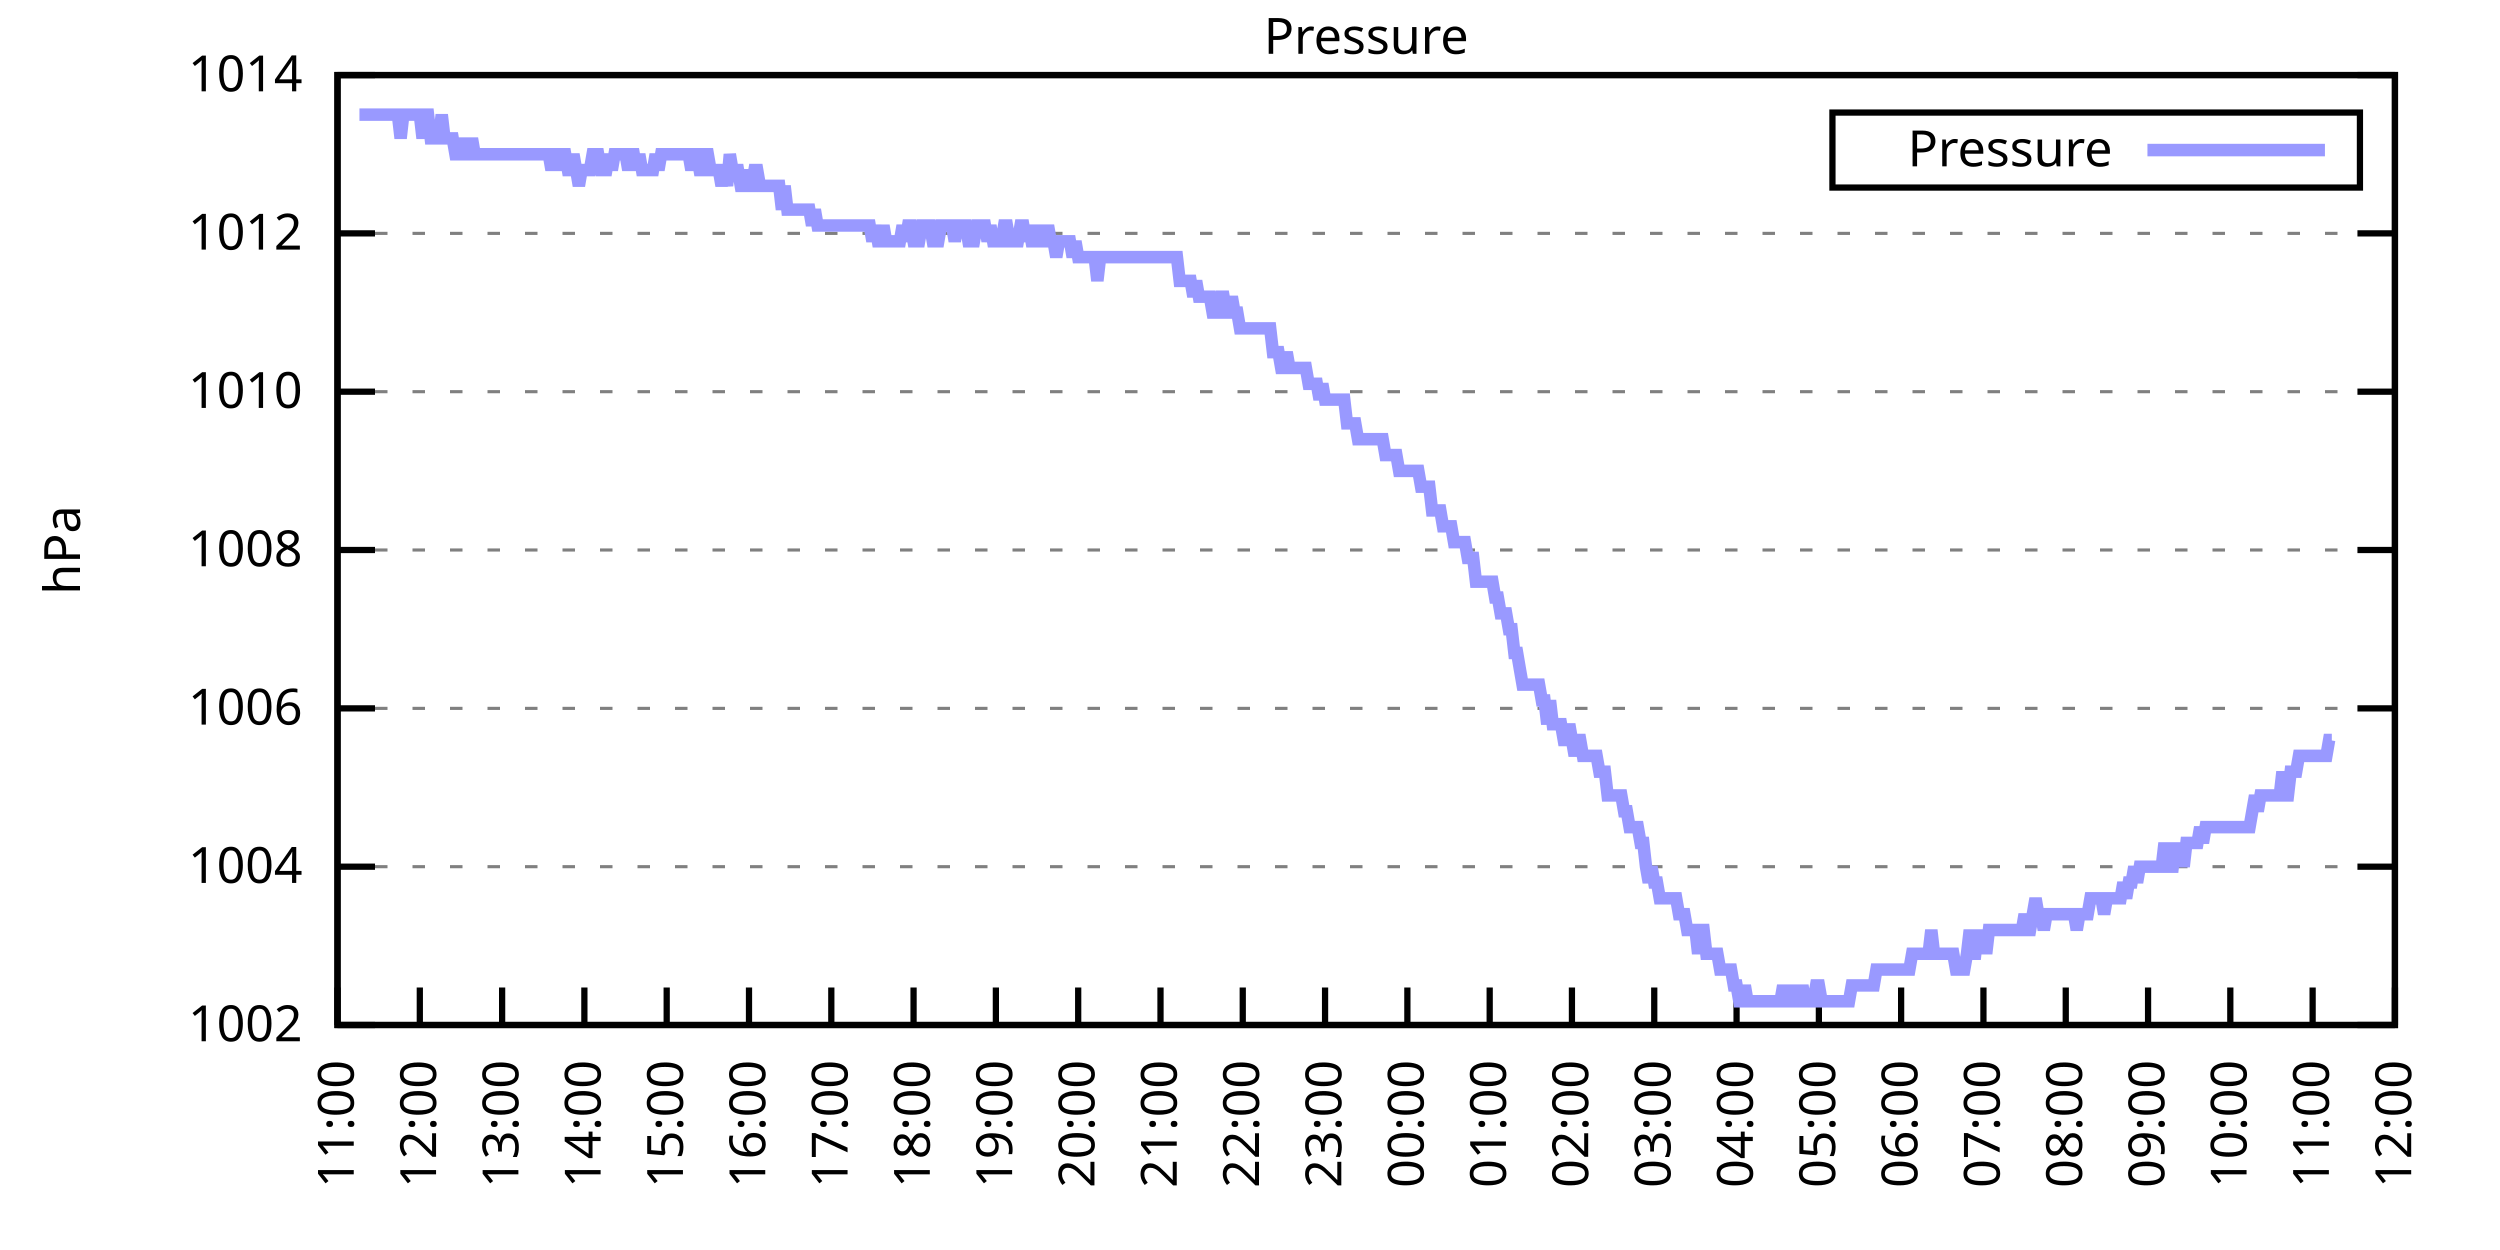
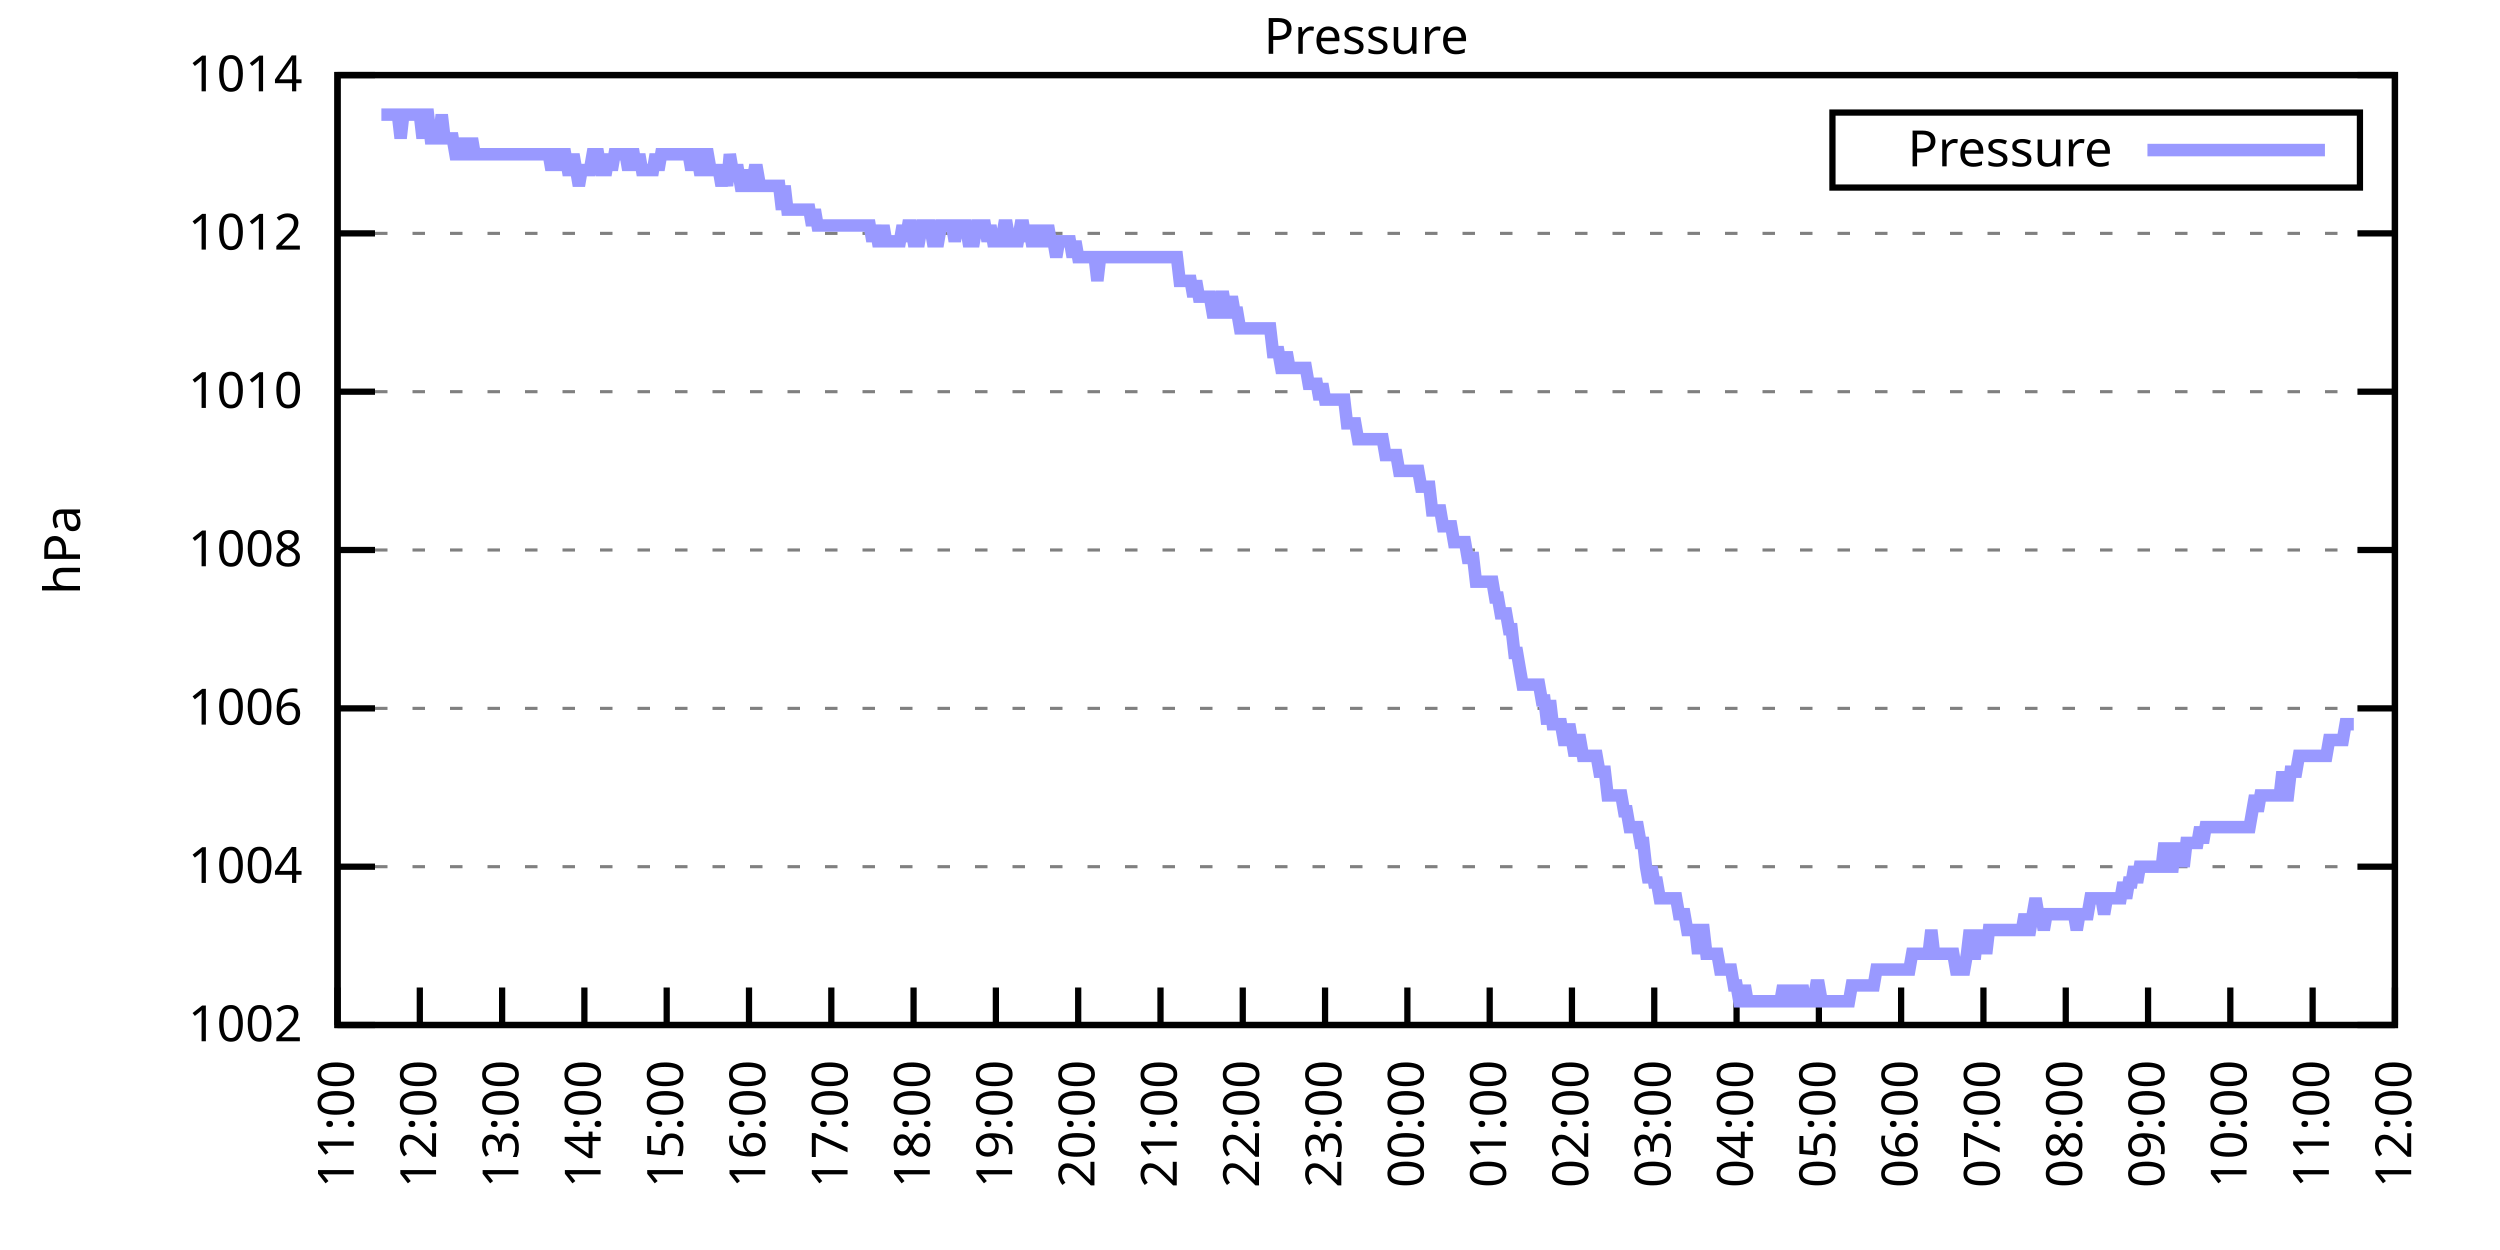
<svg xmlns="http://www.w3.org/2000/svg" xmlns:xlink="http://www.w3.org/1999/xlink" width="400" height="200" viewBox="0 0 400 200">
  <g id="gnuplot_canvas">
    <rect x="0" y="0" width="400" height="200" fill="none" />
    <defs>
      <circle id="gpDot" r="0.5" stroke-width="0.5" stroke="currentColor" />
      <path id="gpPt0" stroke-width="0.333" stroke="currentColor" d="M-1,0 h2 M0,-1 v2" />
      <path id="gpPt1" stroke-width="0.333" stroke="currentColor" d="M-1,-1 L1,1 M1,-1 L-1,1" />
      <path id="gpPt2" stroke-width="0.333" stroke="currentColor" d="M-1,0 L1,0 M0,-1 L0,1 M-1,-1 L1,1 M-1,1 L1,-1" />
      <rect id="gpPt3" stroke-width="0.333" stroke="currentColor" x="-1" y="-1" width="2" height="2" />
      <rect id="gpPt4" stroke-width="0.333" stroke="currentColor" fill="currentColor" x="-1" y="-1" width="2" height="2" />
      <circle id="gpPt5" stroke-width="0.333" stroke="currentColor" cx="0" cy="0" r="1" />
      <use xlink:href="#gpPt5" id="gpPt6" fill="currentColor" stroke="none" />
      <path id="gpPt7" stroke-width="0.333" stroke="currentColor" d="M0,-1.33 L-1.33,0.67 L1.33,0.67 z" />
      <use xlink:href="#gpPt7" id="gpPt8" fill="currentColor" stroke="none" />
      <use xlink:href="#gpPt7" id="gpPt9" stroke="currentColor" transform="rotate(180)" />
      <use xlink:href="#gpPt9" id="gpPt10" fill="currentColor" stroke="none" />
      <use xlink:href="#gpPt3" id="gpPt11" stroke="currentColor" transform="rotate(45)" />
      <use xlink:href="#gpPt11" id="gpPt12" fill="currentColor" stroke="none" />
      <path id="gpPt13" stroke-width="0.333" stroke="currentColor" d="M0,1.330 L1.265,0.411 L0.782,-1.067 L-0.782,-1.076 L-1.265,0.411 z" />
      <use xlink:href="#gpPt13" id="gpPt14" fill="currentColor" stroke="none" />
      <filter id="textbox" filterUnits="objectBoundingBox" x="0" y="0" height="1" width="1">
        <feFlood flood-color="white" flood-opacity="1" result="bgnd" />
        <feComposite in="SourceGraphic" in2="bgnd" operator="atop" />
      </filter>
      <filter id="greybox" filterUnits="objectBoundingBox" x="0" y="0" height="1" width="1">
        <feFlood flood-color="lightgrey" flood-opacity="1" result="grey" />
        <feComposite in="SourceGraphic" in2="grey" operator="atop" />
      </filter>
    </defs>
    <g fill="none" color="white" stroke="currentColor" stroke-width="1.00" stroke-linecap="butt" stroke-linejoin="miter">
</g>
    <g fill="none" color="black" stroke="currentColor" stroke-width="1.00" stroke-linecap="butt" stroke-linejoin="miter">
      <g stroke="none" shape-rendering="crispEdges">
        <polygon fill="rgb(255, 255, 255)" points="54.00,164.00 383.18,164.00 383.18,12.02 54.00,12.02 " />
      </g>
    </g>
    <g fill="none" color="black" stroke="currentColor" stroke-width="1.00" stroke-linecap="butt" stroke-linejoin="miter">
</g>
    <g fill="none" color="black" stroke="black" stroke-width="0.50" stroke-linecap="butt" stroke-linejoin="miter">
</g>
    <g fill="none" color="gray" stroke="currentColor" stroke-width="0.50" stroke-linecap="butt" stroke-linejoin="miter">
      <path stroke="gray" stroke-dasharray="2,4" class="gridline" d="M54.00,164.00 L383.19,164.00  " />
    </g>
    <g fill="none" color="gray" stroke="gray" stroke-width="1.00" stroke-linecap="butt" stroke-linejoin="miter">
</g>
    <g fill="none" color="black" stroke="currentColor" stroke-width="1.00" stroke-linecap="butt" stroke-linejoin="miter">
      <path stroke="black" d="M54.00,164.00 L60.00,164.00 M383.19,164.00 L377.19,164.00  " />
      <g transform="translate(48.40,166.60)" stroke="none" fill="black" font-family="Sans" font-size="8.00" text-anchor="end">
        <text>
          <tspan font-family="Sans"> 1002</tspan>
        </text>
      </g>
    </g>
    <g fill="none" color="black" stroke="currentColor" stroke-width="1.00" stroke-linecap="butt" stroke-linejoin="miter">
</g>
    <g fill="none" color="black" stroke="black" stroke-width="0.50" stroke-linecap="butt" stroke-linejoin="miter">
</g>
    <g fill="none" color="gray" stroke="currentColor" stroke-width="0.50" stroke-linecap="butt" stroke-linejoin="miter">
      <path stroke="gray" stroke-dasharray="2,4" class="gridline" d="M54.00,138.67 L383.19,138.67  " />
    </g>
    <g fill="none" color="gray" stroke="gray" stroke-width="1.00" stroke-linecap="butt" stroke-linejoin="miter">
</g>
    <g fill="none" color="black" stroke="currentColor" stroke-width="1.00" stroke-linecap="butt" stroke-linejoin="miter">
      <path stroke="black" d="M54.00,138.67 L60.00,138.67 M383.19,138.67 L377.19,138.67  " />
      <g transform="translate(48.40,141.27)" stroke="none" fill="black" font-family="Sans" font-size="8.00" text-anchor="end">
        <text>
          <tspan font-family="Sans"> 1004</tspan>
        </text>
      </g>
    </g>
    <g fill="none" color="black" stroke="currentColor" stroke-width="1.00" stroke-linecap="butt" stroke-linejoin="miter">
</g>
    <g fill="none" color="black" stroke="black" stroke-width="0.50" stroke-linecap="butt" stroke-linejoin="miter">
</g>
    <g fill="none" color="gray" stroke="currentColor" stroke-width="0.50" stroke-linecap="butt" stroke-linejoin="miter">
      <path stroke="gray" stroke-dasharray="2,4" class="gridline" d="M54.00,113.34 L383.19,113.34  " />
    </g>
    <g fill="none" color="gray" stroke="gray" stroke-width="1.00" stroke-linecap="butt" stroke-linejoin="miter">
</g>
    <g fill="none" color="black" stroke="currentColor" stroke-width="1.00" stroke-linecap="butt" stroke-linejoin="miter">
      <path stroke="black" d="M54.00,113.34 L60.00,113.34 M383.19,113.34 L377.19,113.34  " />
      <g transform="translate(48.40,115.94)" stroke="none" fill="black" font-family="Sans" font-size="8.00" text-anchor="end">
        <text>
          <tspan font-family="Sans"> 1006</tspan>
        </text>
      </g>
    </g>
    <g fill="none" color="black" stroke="currentColor" stroke-width="1.00" stroke-linecap="butt" stroke-linejoin="miter">
</g>
    <g fill="none" color="black" stroke="black" stroke-width="0.50" stroke-linecap="butt" stroke-linejoin="miter">
</g>
    <g fill="none" color="gray" stroke="currentColor" stroke-width="0.50" stroke-linecap="butt" stroke-linejoin="miter">
      <path stroke="gray" stroke-dasharray="2,4" class="gridline" d="M54.00,88.00 L383.19,88.00  " />
    </g>
    <g fill="none" color="gray" stroke="gray" stroke-width="1.00" stroke-linecap="butt" stroke-linejoin="miter">
</g>
    <g fill="none" color="black" stroke="currentColor" stroke-width="1.00" stroke-linecap="butt" stroke-linejoin="miter">
      <path stroke="black" d="M54.00,88.00 L60.00,88.00 M383.19,88.00 L377.19,88.00  " />
      <g transform="translate(48.40,90.60)" stroke="none" fill="black" font-family="Sans" font-size="8.00" text-anchor="end">
        <text>
          <tspan font-family="Sans"> 1008</tspan>
        </text>
      </g>
    </g>
    <g fill="none" color="black" stroke="currentColor" stroke-width="1.00" stroke-linecap="butt" stroke-linejoin="miter">
</g>
    <g fill="none" color="black" stroke="black" stroke-width="0.50" stroke-linecap="butt" stroke-linejoin="miter">
</g>
    <g fill="none" color="gray" stroke="currentColor" stroke-width="0.50" stroke-linecap="butt" stroke-linejoin="miter">
      <path stroke="gray" stroke-dasharray="2,4" class="gridline" d="M54.00,62.67 L383.19,62.67  " />
    </g>
    <g fill="none" color="gray" stroke="gray" stroke-width="1.00" stroke-linecap="butt" stroke-linejoin="miter">
</g>
    <g fill="none" color="black" stroke="currentColor" stroke-width="1.00" stroke-linecap="butt" stroke-linejoin="miter">
      <path stroke="black" d="M54.00,62.67 L60.00,62.67 M383.19,62.67 L377.19,62.67  " />
      <g transform="translate(48.40,65.27)" stroke="none" fill="black" font-family="Sans" font-size="8.00" text-anchor="end">
        <text>
          <tspan font-family="Sans"> 1010</tspan>
        </text>
      </g>
    </g>
    <g fill="none" color="black" stroke="currentColor" stroke-width="1.00" stroke-linecap="butt" stroke-linejoin="miter">
</g>
    <g fill="none" color="black" stroke="black" stroke-width="0.50" stroke-linecap="butt" stroke-linejoin="miter">
</g>
    <g fill="none" color="gray" stroke="currentColor" stroke-width="0.50" stroke-linecap="butt" stroke-linejoin="miter">
      <path stroke="gray" stroke-dasharray="2,4" class="gridline" d="M54.00,37.34 L383.19,37.34  " />
    </g>
    <g fill="none" color="gray" stroke="gray" stroke-width="1.00" stroke-linecap="butt" stroke-linejoin="miter">
</g>
    <g fill="none" color="black" stroke="currentColor" stroke-width="1.00" stroke-linecap="butt" stroke-linejoin="miter">
      <path stroke="black" d="M54.00,37.34 L60.00,37.34 M383.19,37.34 L377.19,37.34  " />
      <g transform="translate(48.40,39.94)" stroke="none" fill="black" font-family="Sans" font-size="8.00" text-anchor="end">
        <text>
          <tspan font-family="Sans"> 1012</tspan>
        </text>
      </g>
    </g>
    <g fill="none" color="black" stroke="currentColor" stroke-width="1.00" stroke-linecap="butt" stroke-linejoin="miter">
</g>
    <g fill="none" color="black" stroke="black" stroke-width="0.50" stroke-linecap="butt" stroke-linejoin="miter">
</g>
    <g fill="none" color="gray" stroke="currentColor" stroke-width="0.50" stroke-linecap="butt" stroke-linejoin="miter">
      <path stroke="gray" stroke-dasharray="2,4" class="gridline" d="M54.00,12.01 L383.19,12.01  " />
    </g>
    <g fill="none" color="gray" stroke="gray" stroke-width="1.00" stroke-linecap="butt" stroke-linejoin="miter">
</g>
    <g fill="none" color="black" stroke="currentColor" stroke-width="1.00" stroke-linecap="butt" stroke-linejoin="miter">
      <path stroke="black" d="M54.00,12.01 L60.00,12.01 M383.19,12.01 L377.19,12.01  " />
      <g transform="translate(48.40,14.61)" stroke="none" fill="black" font-family="Sans" font-size="8.00" text-anchor="end">
        <text>
          <tspan font-family="Sans"> 1014</tspan>
        </text>
      </g>
    </g>
    <g fill="none" color="black" stroke="currentColor" stroke-width="1.00" stroke-linecap="butt" stroke-linejoin="miter">
      <path stroke="black" d="M54.00,164.00 L54.00,158.00  " />
      <g transform="translate(56.60,169.60) rotate(270.00)" stroke="none" fill="black" font-family="Sans" font-size="8.00" text-anchor="end">
        <text>
          <tspan font-family="Sans">11:00</tspan>
        </text>
      </g>
    </g>
    <g fill="none" color="black" stroke="currentColor" stroke-width="1.00" stroke-linecap="butt" stroke-linejoin="miter">
      <path stroke="black" d="M67.17,164.00 L67.17,158.00  " />
      <g transform="translate(69.77,169.60) rotate(270.00)" stroke="none" fill="black" font-family="Sans" font-size="8.00" text-anchor="end">
        <text>
          <tspan font-family="Sans">12:00</tspan>
        </text>
      </g>
    </g>
    <g fill="none" color="black" stroke="currentColor" stroke-width="1.00" stroke-linecap="butt" stroke-linejoin="miter">
      <path stroke="black" d="M80.34,164.00 L80.34,158.00  " />
      <g transform="translate(82.94,169.60) rotate(270.00)" stroke="none" fill="black" font-family="Sans" font-size="8.00" text-anchor="end">
        <text>
          <tspan font-family="Sans">13:00</tspan>
        </text>
      </g>
    </g>
    <g fill="none" color="black" stroke="currentColor" stroke-width="1.00" stroke-linecap="butt" stroke-linejoin="miter">
      <path stroke="black" d="M93.50,164.00 L93.50,158.00  " />
      <g transform="translate(96.10,169.60) rotate(270.00)" stroke="none" fill="black" font-family="Sans" font-size="8.00" text-anchor="end">
        <text>
          <tspan font-family="Sans">14:00</tspan>
        </text>
      </g>
    </g>
    <g fill="none" color="black" stroke="currentColor" stroke-width="1.00" stroke-linecap="butt" stroke-linejoin="miter">
      <path stroke="black" d="M106.67,164.00 L106.67,158.00  " />
      <g transform="translate(109.27,169.60) rotate(270.00)" stroke="none" fill="black" font-family="Sans" font-size="8.00" text-anchor="end">
        <text>
          <tspan font-family="Sans">15:00</tspan>
        </text>
      </g>
    </g>
    <g fill="none" color="black" stroke="currentColor" stroke-width="1.00" stroke-linecap="butt" stroke-linejoin="miter">
      <path stroke="black" d="M119.84,164.00 L119.84,158.00  " />
      <g transform="translate(122.44,169.60) rotate(270.00)" stroke="none" fill="black" font-family="Sans" font-size="8.00" text-anchor="end">
        <text>
          <tspan font-family="Sans">16:00</tspan>
        </text>
      </g>
    </g>
    <g fill="none" color="black" stroke="currentColor" stroke-width="1.00" stroke-linecap="butt" stroke-linejoin="miter">
      <path stroke="black" d="M133.01,164.00 L133.01,158.00  " />
      <g transform="translate(135.61,169.60) rotate(270.00)" stroke="none" fill="black" font-family="Sans" font-size="8.00" text-anchor="end">
        <text>
          <tspan font-family="Sans">17:00</tspan>
        </text>
      </g>
    </g>
    <g fill="none" color="black" stroke="currentColor" stroke-width="1.00" stroke-linecap="butt" stroke-linejoin="miter">
      <path stroke="black" d="M146.17,164.00 L146.17,158.00  " />
      <g transform="translate(148.77,169.60) rotate(270.00)" stroke="none" fill="black" font-family="Sans" font-size="8.00" text-anchor="end">
        <text>
          <tspan font-family="Sans">18:00</tspan>
        </text>
      </g>
    </g>
    <g fill="none" color="black" stroke="currentColor" stroke-width="1.00" stroke-linecap="butt" stroke-linejoin="miter">
      <path stroke="black" d="M159.34,164.00 L159.34,158.00  " />
      <g transform="translate(161.94,169.60) rotate(270.00)" stroke="none" fill="black" font-family="Sans" font-size="8.00" text-anchor="end">
        <text>
          <tspan font-family="Sans">19:00</tspan>
        </text>
      </g>
    </g>
    <g fill="none" color="black" stroke="currentColor" stroke-width="1.00" stroke-linecap="butt" stroke-linejoin="miter">
      <path stroke="black" d="M172.51,164.00 L172.51,158.00  " />
      <g transform="translate(175.11,169.60) rotate(270.00)" stroke="none" fill="black" font-family="Sans" font-size="8.00" text-anchor="end">
        <text>
          <tspan font-family="Sans">20:00</tspan>
        </text>
      </g>
    </g>
    <g fill="none" color="black" stroke="currentColor" stroke-width="1.00" stroke-linecap="butt" stroke-linejoin="miter">
      <path stroke="black" d="M185.68,164.00 L185.68,158.00  " />
      <g transform="translate(188.28,169.60) rotate(270.00)" stroke="none" fill="black" font-family="Sans" font-size="8.00" text-anchor="end">
        <text>
          <tspan font-family="Sans">21:00</tspan>
        </text>
      </g>
    </g>
    <g fill="none" color="black" stroke="currentColor" stroke-width="1.00" stroke-linecap="butt" stroke-linejoin="miter">
      <path stroke="black" d="M198.84,164.00 L198.84,158.00  " />
      <g transform="translate(201.44,169.60) rotate(270.00)" stroke="none" fill="black" font-family="Sans" font-size="8.00" text-anchor="end">
        <text>
          <tspan font-family="Sans">22:00</tspan>
        </text>
      </g>
    </g>
    <g fill="none" color="black" stroke="currentColor" stroke-width="1.00" stroke-linecap="butt" stroke-linejoin="miter">
      <path stroke="black" d="M212.01,164.00 L212.01,158.00  " />
      <g transform="translate(214.61,169.60) rotate(270.00)" stroke="none" fill="black" font-family="Sans" font-size="8.00" text-anchor="end">
        <text>
          <tspan font-family="Sans">23:00</tspan>
        </text>
      </g>
    </g>
    <g fill="none" color="black" stroke="currentColor" stroke-width="1.00" stroke-linecap="butt" stroke-linejoin="miter">
      <path stroke="black" d="M225.18,164.00 L225.18,158.00  " />
      <g transform="translate(227.78,169.60) rotate(270.00)" stroke="none" fill="black" font-family="Sans" font-size="8.00" text-anchor="end">
        <text>
          <tspan font-family="Sans">00:00</tspan>
        </text>
      </g>
    </g>
    <g fill="none" color="black" stroke="currentColor" stroke-width="1.00" stroke-linecap="butt" stroke-linejoin="miter">
      <path stroke="black" d="M238.35,164.00 L238.35,158.00  " />
      <g transform="translate(240.95,169.60) rotate(270.00)" stroke="none" fill="black" font-family="Sans" font-size="8.00" text-anchor="end">
        <text>
          <tspan font-family="Sans">01:00</tspan>
        </text>
      </g>
    </g>
    <g fill="none" color="black" stroke="currentColor" stroke-width="1.00" stroke-linecap="butt" stroke-linejoin="miter">
      <path stroke="black" d="M251.51,164.00 L251.51,158.00  " />
      <g transform="translate(254.11,169.60) rotate(270.00)" stroke="none" fill="black" font-family="Sans" font-size="8.00" text-anchor="end">
        <text>
          <tspan font-family="Sans">02:00</tspan>
        </text>
      </g>
    </g>
    <g fill="none" color="black" stroke="currentColor" stroke-width="1.00" stroke-linecap="butt" stroke-linejoin="miter">
      <path stroke="black" d="M264.68,164.00 L264.68,158.00  " />
      <g transform="translate(267.28,169.60) rotate(270.00)" stroke="none" fill="black" font-family="Sans" font-size="8.00" text-anchor="end">
        <text>
          <tspan font-family="Sans">03:00</tspan>
        </text>
      </g>
    </g>
    <g fill="none" color="black" stroke="currentColor" stroke-width="1.00" stroke-linecap="butt" stroke-linejoin="miter">
      <path stroke="black" d="M277.85,164.00 L277.85,158.00  " />
      <g transform="translate(280.45,169.60) rotate(270.00)" stroke="none" fill="black" font-family="Sans" font-size="8.00" text-anchor="end">
        <text>
          <tspan font-family="Sans">04:00</tspan>
        </text>
      </g>
    </g>
    <g fill="none" color="black" stroke="currentColor" stroke-width="1.00" stroke-linecap="butt" stroke-linejoin="miter">
      <path stroke="black" d="M291.02,164.00 L291.02,158.00  " />
      <g transform="translate(293.62,169.60) rotate(270.00)" stroke="none" fill="black" font-family="Sans" font-size="8.00" text-anchor="end">
        <text>
          <tspan font-family="Sans">05:00</tspan>
        </text>
      </g>
    </g>
    <g fill="none" color="black" stroke="currentColor" stroke-width="1.00" stroke-linecap="butt" stroke-linejoin="miter">
      <path stroke="black" d="M304.18,164.00 L304.18,158.00  " />
      <g transform="translate(306.78,169.60) rotate(270.00)" stroke="none" fill="black" font-family="Sans" font-size="8.00" text-anchor="end">
        <text>
          <tspan font-family="Sans">06:00</tspan>
        </text>
      </g>
    </g>
    <g fill="none" color="black" stroke="currentColor" stroke-width="1.00" stroke-linecap="butt" stroke-linejoin="miter">
      <path stroke="black" d="M317.35,164.00 L317.35,158.00  " />
      <g transform="translate(319.95,169.60) rotate(270.00)" stroke="none" fill="black" font-family="Sans" font-size="8.00" text-anchor="end">
        <text>
          <tspan font-family="Sans">07:00</tspan>
        </text>
      </g>
    </g>
    <g fill="none" color="black" stroke="currentColor" stroke-width="1.00" stroke-linecap="butt" stroke-linejoin="miter">
      <path stroke="black" d="M330.52,164.00 L330.52,158.00  " />
      <g transform="translate(333.12,169.60) rotate(270.00)" stroke="none" fill="black" font-family="Sans" font-size="8.00" text-anchor="end">
        <text>
          <tspan font-family="Sans">08:00</tspan>
        </text>
      </g>
    </g>
    <g fill="none" color="black" stroke="currentColor" stroke-width="1.00" stroke-linecap="butt" stroke-linejoin="miter">
      <path stroke="black" d="M343.69,164.00 L343.69,158.00  " />
      <g transform="translate(346.29,169.60) rotate(270.00)" stroke="none" fill="black" font-family="Sans" font-size="8.00" text-anchor="end">
        <text>
          <tspan font-family="Sans">09:00</tspan>
        </text>
      </g>
    </g>
    <g fill="none" color="black" stroke="currentColor" stroke-width="1.00" stroke-linecap="butt" stroke-linejoin="miter">
      <path stroke="black" d="M356.85,164.00 L356.85,158.00  " />
      <g transform="translate(359.45,169.60) rotate(270.00)" stroke="none" fill="black" font-family="Sans" font-size="8.00" text-anchor="end">
        <text>
          <tspan font-family="Sans">10:00</tspan>
        </text>
      </g>
    </g>
    <g fill="none" color="black" stroke="currentColor" stroke-width="1.00" stroke-linecap="butt" stroke-linejoin="miter">
      <path stroke="black" d="M370.02,164.00 L370.02,158.00  " />
      <g transform="translate(372.62,169.60) rotate(270.00)" stroke="none" fill="black" font-family="Sans" font-size="8.00" text-anchor="end">
        <text>
          <tspan font-family="Sans">11:00</tspan>
        </text>
      </g>
    </g>
    <g fill="none" color="black" stroke="currentColor" stroke-width="1.00" stroke-linecap="butt" stroke-linejoin="miter">
      <path stroke="black" d="M383.19,164.00 L383.19,158.00  " />
      <g transform="translate(385.79,169.60) rotate(270.00)" stroke="none" fill="black" font-family="Sans" font-size="8.00" text-anchor="end">
        <text>
          <tspan font-family="Sans">12:00</tspan>
        </text>
      </g>
    </g>
    <g fill="none" color="black" stroke="currentColor" stroke-width="1.00" stroke-linecap="butt" stroke-linejoin="miter">
</g>
    <g fill="none" color="black" stroke="currentColor" stroke-width="1.00" stroke-linecap="butt" stroke-linejoin="miter">
      <path stroke="black" d="M54.00,12.01 L54.00,164.00 L383.19,164.00 L383.19,12.01 L54.00,12.01 Z  " />
    </g>
    <g fill="none" color="black" stroke="currentColor" stroke-width="1.00" stroke-linecap="butt" stroke-linejoin="miter">
</g>
    <g fill="none" color="black" stroke="currentColor" stroke-width="1.00" stroke-linecap="butt" stroke-linejoin="miter">
      <path stroke="black" d="M293.19,30.01 L293.19,18.01 L377.59,18.01 L377.59,30.01 L293.19,30.01 Z  " />
    </g>
    <g id="Pressure_plot_1">
      <g fill="none" color="white" stroke="black" stroke-width="2.00" stroke-linecap="butt" stroke-linejoin="miter">
</g>
      <g fill="none" color="black" stroke="currentColor" stroke-width="2.00" stroke-linecap="butt" stroke-linejoin="miter">
        <g transform="translate(337.99,26.61)" stroke="none" fill="black" font-family="Sans" font-size="8.00" text-anchor="end">
          <text>
            <tspan font-family="Sans">Pressure</tspan>
          </text>
        </g>
      </g>
      <g fill="none" color="black" stroke="currentColor" stroke-width="2.00" stroke-linecap="butt" stroke-linejoin="miter">
-         <path stroke="rgb(153, 153, 255)" d="M343.59,24.01 L371.99,24.01 M57.51,18.34 L57.95,18.34 L58.39,18.34 L58.83,18.34 L59.27,18.34 L59.71,18.34   L60.14,18.34 L60.58,18.34 L61.02,18.34 L61.46,18.34 L61.90,18.34 L62.34,18.34 L62.78,18.34 L63.22,18.34   L63.66,18.34 L64.10,22.14 L64.53,18.34 L64.97,18.34 L65.41,18.34 L65.85,18.34 L66.29,18.34 L66.73,18.34   L67.17,18.34 L67.61,22.14 L68.05,18.34 L68.48,18.34 L68.92,22.14 L69.36,22.14 L69.80,22.14 L70.24,22.14   L70.68,18.34 L71.12,22.14 L71.56,22.14 L72.00,22.14 L72.43,22.14 L72.87,24.68 L73.31,24.68 L73.75,22.14   L74.19,24.68 L74.63,24.68 L75.07,24.68 L75.51,22.14 L75.95,24.68 L76.38,24.68 L76.82,24.68 L77.26,24.68   L77.70,24.68 L78.14,24.68 L78.58,24.68 L79.02,24.68 L79.46,24.68 L79.90,24.68 L80.34,24.68 L80.77,24.68   L81.21,24.68 L81.65,24.68 L82.09,24.68 L82.53,24.68 L82.97,24.68 L83.41,24.68 L83.85,24.68 L84.29,24.68   L84.72,24.68 L85.16,24.68 L85.60,24.68 L86.04,24.68 L86.48,24.68 L86.92,24.68 L87.36,24.68 L87.80,24.68   L88.24,27.21 L88.67,24.68 L89.11,24.68 L89.55,27.21 L89.99,24.68 L90.43,24.68 L90.87,27.21 L91.31,27.21   L91.75,24.68 L92.19,27.21 L92.62,29.74 L93.06,27.21 L93.50,27.21 L93.94,27.21 L94.38,27.21 L94.82,24.68   L95.26,24.68 L95.70,24.68 L96.14,27.21 L96.58,27.21 L97.01,27.21 L97.45,24.68 L97.89,27.21 L98.33,24.68   L98.77,24.68 L99.21,24.68 L99.65,24.68 L100.09,24.68 L100.53,27.21 L100.96,24.68 L101.40,24.68 L101.84,27.21   L102.28,24.68 L102.72,27.21 L103.16,27.21 L103.60,27.21 L104.04,27.21 L104.48,27.21 L104.91,24.68 L105.35,27.21   L105.79,24.68 L106.23,24.68 L106.67,24.68 L107.11,24.68 L107.55,24.68 L107.99,24.68 L108.43,24.68 L108.87,24.68   L109.30,24.68 L109.74,24.68 L110.18,24.68 L110.62,27.21 L111.06,24.68 L111.50,24.68 L111.94,27.21 L112.38,27.21   L112.82,24.68 L113.25,24.68 L113.69,27.21 L114.13,27.21 L114.57,27.21 L115.01,27.21 L115.45,29.74 L115.89,27.21   L116.33,29.74 L116.77,24.68 L117.20,27.21 L117.64,27.21 L118.08,27.21 L118.52,29.74 L118.96,29.74 L119.40,27.21   L119.84,29.74 L120.28,29.74 L120.72,27.21 L121.15,27.21 L121.59,29.74 L122.03,29.74 L122.47,29.74 L122.91,29.74   L123.35,29.74 L123.79,29.74 L124.23,29.74 L124.67,29.74 L125.11,33.54 L125.54,29.74 L125.98,33.54 L126.42,33.54   L126.86,33.54 L127.30,33.54 L127.74,33.54 L128.18,33.54 L128.62,33.54 L129.06,33.54 L129.49,33.54 L129.93,36.08   L130.37,33.54 L130.81,36.08 L131.25,36.08 L131.69,36.08 L132.13,36.08 L132.57,36.08 L133.01,36.08 L133.44,36.08   L133.88,36.08 L134.32,36.08 L134.76,36.08 L135.20,36.08 L135.64,36.08 L136.08,36.08 L136.52,36.08 L136.96,36.08   L137.39,36.08 L137.83,36.08 L138.27,36.08 L138.71,36.08 L139.15,36.08 L139.59,38.61 L140.03,36.08 L140.47,38.61   L140.91,38.61 L141.35,36.08 L141.78,38.61 L142.22,38.61 L142.66,38.61 L143.10,38.61 L143.54,38.61 L143.98,38.61   L144.42,36.08 L144.86,38.61 L145.30,36.08 L145.73,36.08 L146.17,38.61 L146.61,38.61 L147.05,38.61 L147.49,36.08   L147.93,36.08 L148.37,36.08 L148.81,36.08 L149.25,38.61 L149.68,38.61 L150.12,38.61 L150.56,36.08 L151.00,36.08   L151.44,36.08 L151.88,36.08 L152.32,36.08 L152.76,38.61 L153.20,36.08 L153.63,36.08 L154.07,36.08 L154.51,36.08   L154.95,38.61 L155.39,38.61 L155.83,38.61 L156.27,36.08 L156.71,36.08 L157.15,36.08 L157.59,36.08 L158.02,38.61   L158.46,36.08 L158.90,38.61 L159.34,38.61 L159.78,38.61 L160.22,38.61 L160.66,36.08 L161.10,36.08 L161.54,38.61   L161.97,38.61 L162.41,38.61 L162.85,38.61 L163.29,36.08 L163.73,36.08 L164.17,38.61 L164.61,36.08 L165.05,38.61   L165.49,38.61 L165.92,38.61 L166.36,36.08 L166.80,38.61 L167.24,38.61 L167.68,36.08 L168.12,38.61 L168.56,38.61   L169.00,41.14 L169.44,38.61 L169.87,38.61 L170.31,38.61 L170.75,38.61 L171.19,38.61 L171.63,41.14 L172.07,38.61   L172.51,41.14 L172.95,41.14 L173.39,41.14 L173.83,41.14 L174.26,41.14 L174.70,41.14 L175.14,41.14 L175.58,44.94   L176.02,41.14 L176.46,41.14 L176.90,41.14 L177.34,41.14 L177.78,41.14 L178.21,41.14 L178.65,41.14 L179.09,41.14   L179.53,41.14 L179.97,41.14 L180.41,41.14 L180.85,41.14 L181.29,41.14 L181.73,41.14 L182.16,41.14 L182.60,41.14   L183.04,41.14 L183.48,41.14 L183.92,41.14 L184.36,41.14 L184.80,41.14 L185.24,41.14 L185.68,41.14 L186.11,41.14   L186.55,41.14 L186.99,41.14 L187.43,41.14 L187.87,41.14 L188.31,41.14 L188.75,44.94 L189.19,44.94 L189.63,44.94   L190.07,44.94 L190.50,44.94 L190.94,47.47 L191.38,44.94 L191.82,47.47 L192.26,47.47 L192.70,47.47 L193.14,47.47   L193.58,47.47 L194.02,50.01 L194.45,50.01 L194.89,50.01 L195.33,47.47 L195.77,47.47 L196.21,50.01 L196.65,50.01   L197.09,47.47 L197.53,50.01 L197.97,50.01 L198.40,52.54 L198.84,52.54 L199.28,52.54 L199.72,52.54 L200.16,52.54   L200.60,52.54 L201.04,52.54 L201.48,52.54 L201.92,52.54 L202.35,52.54 L202.79,52.54 L203.23,52.54 L203.67,56.34   L204.11,56.34 L204.55,56.34 L204.99,58.87 L205.43,58.87 L205.87,56.34 L206.31,58.87 L206.74,58.87 L207.18,58.87   L207.62,58.87 L208.06,58.87 L208.50,58.87 L208.94,58.87 L209.38,61.41 L209.82,61.41 L210.26,61.41 L210.69,61.41   L211.13,63.94 L211.57,61.41 L212.01,63.94 L212.45,63.94 L212.89,63.94 L213.33,63.94 L213.77,63.94 L214.21,63.94   L214.64,63.94 L215.08,63.94 L215.52,67.74 L215.96,67.74 L216.40,67.74 L216.84,67.74 L217.28,70.27 L217.72,70.27   L218.16,70.27 L218.60,70.27 L219.03,70.27 L219.47,70.27 L219.91,70.27 L220.35,70.27 L220.79,70.27 L221.23,70.27   L221.67,72.81 L222.11,72.81 L222.55,72.81 L222.98,72.81 L223.42,72.81 L223.86,75.34 L224.30,75.34 L224.74,75.34   L225.18,75.34 L225.62,75.34 L226.06,75.34 L226.50,75.34 L226.93,75.34 L227.37,77.87 L227.81,77.87 L228.25,77.87   L228.69,77.87 L229.13,81.67 L229.57,81.67 L230.01,81.67 L230.45,81.67 L230.88,84.21 L231.32,84.21 L231.76,84.21   L232.20,84.21 L232.64,86.74 L233.08,86.74 L233.52,86.74 L233.96,86.74 L234.40,86.74 L234.84,89.27 L235.27,89.27   L235.71,89.27 L236.15,93.07 L236.59,93.07 L237.03,93.07 L237.47,93.07 L237.91,93.07 L238.35,93.07 L238.79,93.07   L239.22,95.60 L239.66,95.60 L240.10,98.14 L240.54,98.14 L240.98,98.14 L241.42,100.67 L241.86,100.67 L242.30,104.47   L242.74,104.47 L243.17,107.00 L243.61,109.54 L244.05,109.54 L244.49,109.54 L244.93,109.54 L245.37,109.54 L245.81,109.54   L246.25,109.54 L246.69,112.07 L247.12,112.07 L247.56,115.87 L248.00,112.07 L248.44,115.87 L248.88,115.87 L249.32,115.87   L249.76,115.87 L250.20,118.40 L250.64,118.40 L251.08,115.87 L251.51,118.40 L251.95,120.94 L252.39,118.40 L252.83,118.40   L253.27,120.94 L253.71,120.94 L254.15,120.94 L254.59,120.94 L255.03,120.94 L255.46,120.94 L255.90,123.47 L256.34,123.47   L256.78,123.47 L257.22,127.27 L257.66,127.27 L258.10,127.27 L258.54,127.27 L258.98,127.27 L259.41,127.27 L259.85,129.80   L260.29,129.80 L260.73,132.34 L261.17,132.34 L261.61,132.34 L262.05,132.34 L262.49,134.87 L262.93,134.87 L263.36,138.67   L263.80,141.20 L264.24,138.67 L264.68,141.20 L265.12,141.20 L265.56,143.73 L266.00,143.73 L266.44,143.73 L266.88,143.73   L267.32,143.73 L267.75,143.73 L268.19,143.73 L268.63,146.27 L269.07,146.27 L269.51,146.27 L269.95,148.80 L270.39,148.80   L270.83,148.80 L271.27,148.80 L271.70,152.60 L272.14,148.80 L272.58,148.80 L273.02,152.60 L273.46,152.60 L273.90,152.60   L274.34,152.60 L274.78,152.60 L275.22,155.13 L275.65,155.13 L276.09,155.13 L276.53,155.13 L276.97,155.13 L277.41,157.67   L277.85,157.67 L278.29,160.20 L278.73,160.20 L279.17,157.67 L279.60,160.20 L280.04,160.20 L280.48,160.20 L280.92,160.20   L281.36,160.20 L281.80,160.20 L282.24,160.20 L282.68,160.20 L283.12,160.20 L283.56,160.20 L283.99,160.20 L284.43,160.20   L284.87,160.20 L285.31,157.67 L285.75,160.20 L286.19,160.20 L286.63,160.20 L287.07,157.67 L287.51,160.20 L287.94,160.20   L288.38,157.67 L288.82,160.20 L289.26,160.20 L289.70,160.20 L290.14,160.20 L290.58,157.67 L291.02,157.67 L291.46,160.20   L291.89,160.20 L292.33,160.20 L292.77,160.20 L293.21,160.20 L293.65,160.20 L294.09,160.20 L294.53,160.20 L294.97,160.20   L295.41,160.20 L295.84,160.20 L296.28,157.67 L296.72,157.67 L297.16,157.67 L297.60,157.67 L298.04,157.67 L298.48,157.67   L298.92,157.67 L299.36,157.67 L299.80,157.67 L300.23,155.13 L300.67,155.13 L301.11,155.13 L301.55,155.13 L301.99,155.13   L302.43,155.13 L302.87,155.13 L303.31,155.13 L303.75,155.13 L304.18,155.13 L304.62,155.13 L305.06,155.13 L305.50,155.13   L305.94,152.60 L306.38,152.60 L306.82,152.60 L307.26,152.60 L307.70,152.60 L308.13,152.60 L308.57,152.60 L309.01,148.80   L309.45,152.60 L309.89,152.60 L310.33,152.60 L310.77,152.60 L311.21,152.60 L311.65,152.60 L312.08,152.60 L312.52,152.60   L312.96,155.13 L313.40,155.13 L313.84,155.13 L314.28,155.13 L314.72,152.60 L315.16,148.80 L315.60,152.60 L316.04,152.60   L316.47,148.80 L316.91,152.60 L317.35,148.80 L317.79,152.60 L318.23,148.80 L318.67,148.80 L319.11,148.80 L319.55,148.80   L319.99,148.80 L320.42,148.80 L320.86,148.80 L321.30,148.80 L321.74,148.80 L322.18,148.80 L322.62,148.80 L323.06,148.80   L323.50,148.80 L323.94,146.27 L324.37,148.80 L324.81,148.80 L325.25,146.27 L325.69,143.73 L326.13,146.27 L326.57,146.27   L327.01,148.80 L327.45,146.27 L327.89,146.27 L328.33,146.27 L328.76,146.27 L329.20,146.27 L329.64,146.27 L330.08,146.27   L330.52,146.27 L330.96,146.27 L331.40,146.27 L331.84,146.27 L332.28,148.80 L332.71,146.27 L333.15,146.27 L333.59,146.27   L334.03,146.27 L334.47,143.73 L334.91,143.73 L335.35,143.73 L335.79,143.73 L336.23,143.73 L336.66,146.27 L337.10,143.73   L337.54,143.73 L337.98,143.73 L338.42,143.73 L338.86,143.73 L339.30,143.73 L339.74,141.20 L340.18,143.73 L340.61,141.20   L341.05,141.20 L341.49,138.67 L341.93,141.20 L342.37,138.67 L342.81,138.67 L343.25,138.67 L343.69,138.67 L344.13,138.67   L344.57,138.67 L345.00,138.67 L345.44,138.67 L345.88,138.67 L346.32,134.87 L346.76,138.67 L347.20,138.67 L347.64,138.67   L348.08,134.87 L348.52,138.67 L348.95,134.87 L349.39,138.67 L349.83,134.87 L350.27,134.87 L350.71,134.87 L351.15,134.87   L351.59,134.87 L352.03,132.34 L352.47,134.87 L352.90,132.34 L353.34,132.34 L353.78,132.34 L354.22,132.34 L354.66,132.34   L355.10,132.34 L355.54,132.34 L355.98,132.34 L356.42,132.34 L356.85,132.34 L357.29,132.34 L357.73,132.34 L358.17,132.34   L358.61,132.34 L359.05,132.34 L359.49,132.34 L359.93,132.34 L360.37,129.80 L360.81,127.27 L361.24,129.80 L361.68,127.27   L362.12,127.27 L362.56,127.27 L363.00,127.27 L363.44,127.27 L363.88,127.27 L364.32,127.27 L364.76,127.27 L365.19,123.47   L365.63,127.27 L366.07,127.27 L366.51,123.47 L366.95,123.47 L367.39,123.47 L367.83,120.94 L368.27,120.94 L368.71,120.94   L369.14,120.94 L369.58,120.94 L370.02,120.94 L370.46,120.94 L370.90,120.94 L371.34,120.94 L371.78,120.94 L372.22,120.94   L372.66,118.40 L373.09,118.40  " />
+         <path stroke="rgb(153, 153, 255)" d="M343.59,24.01 L371.99,24.01 M61.02,18.34 L61.46,18.34 L61.90,18.34 L62.34,18.34 L62.78,18.34 L63.22,18.34   L63.66,18.34 L64.10,22.14 L64.53,18.34 L64.97,18.34 L65.41,18.34 L65.85,18.34 L66.29,18.34 L66.73,18.34   L67.17,18.34 L67.61,22.14 L68.05,18.34 L68.48,18.34 L68.92,22.14 L69.36,22.14 L69.80,22.14 L70.24,22.14   L70.68,18.34 L71.12,22.14 L71.56,22.14 L72.00,22.14 L72.43,22.14 L72.87,24.68 L73.31,24.68 L73.75,22.14   L74.19,24.68 L74.63,24.68 L75.07,24.68 L75.51,22.14 L75.95,24.68 L76.38,24.68 L76.82,24.68 L77.26,24.68   L77.70,24.68 L78.14,24.68 L78.58,24.68 L79.02,24.68 L79.46,24.68 L79.90,24.68 L80.34,24.68 L80.77,24.68   L81.21,24.68 L81.65,24.68 L82.09,24.68 L82.53,24.68 L82.97,24.68 L83.41,24.68 L83.85,24.68 L84.29,24.68   L84.72,24.68 L85.16,24.68 L85.60,24.68 L86.04,24.68 L86.48,24.68 L86.92,24.68 L87.36,24.68 L87.80,24.68   L88.24,27.21 L88.67,24.68 L89.11,24.68 L89.55,27.21 L89.99,24.68 L90.43,24.68 L90.87,27.21 L91.31,27.21   L91.75,24.68 L92.19,27.21 L92.62,29.74 L93.06,27.21 L93.50,27.21 L93.94,27.21 L94.38,27.21 L94.82,24.68   L95.26,24.68 L95.70,24.68 L96.14,27.21 L96.58,27.21 L97.01,27.21 L97.45,24.68 L97.89,27.21 L98.33,24.68   L98.77,24.68 L99.21,24.68 L99.65,24.68 L100.09,24.68 L100.53,27.21 L100.96,24.68 L101.40,24.68 L101.84,27.21   L102.28,24.68 L102.72,27.21 L103.16,27.21 L103.60,27.21 L104.04,27.21 L104.48,27.21 L104.91,24.68 L105.35,27.21   L105.79,24.68 L106.23,24.68 L106.67,24.68 L107.11,24.68 L107.55,24.68 L107.99,24.68 L108.43,24.68 L108.87,24.68   L109.30,24.68 L109.74,24.68 L110.18,24.68 L110.62,27.21 L111.06,24.68 L111.50,24.68 L111.94,27.21 L112.38,27.21   L112.82,24.68 L113.25,24.68 L113.69,27.21 L114.13,27.21 L114.57,27.21 L115.01,27.21 L115.45,29.74 L115.89,27.21   L116.33,29.74 L116.77,24.68 L117.20,27.21 L117.64,27.21 L118.08,27.21 L118.52,29.74 L118.96,29.74 L119.40,27.21   L119.84,29.74 L120.28,29.74 L120.72,27.21 L121.15,27.21 L121.59,29.74 L122.03,29.74 L122.47,29.74 L122.91,29.74   L123.35,29.74 L123.79,29.74 L124.23,29.74 L124.67,29.74 L125.11,33.54 L125.54,29.74 L125.98,33.54 L126.42,33.54   L126.86,33.54 L127.30,33.54 L127.74,33.54 L128.18,33.54 L128.62,33.54 L129.06,33.54 L129.49,33.54 L129.93,36.08   L130.37,33.54 L130.81,36.08 L131.25,36.08 L131.69,36.08 L132.13,36.08 L132.57,36.08 L133.01,36.08 L133.44,36.08   L133.88,36.08 L134.32,36.08 L134.76,36.08 L135.20,36.08 L135.64,36.08 L136.08,36.08 L136.52,36.08 L136.96,36.08   L137.39,36.08 L137.83,36.08 L138.27,36.08 L138.71,36.08 L139.15,36.08 L139.59,38.61 L140.03,36.08 L140.47,38.61   L140.91,38.61 L141.35,36.08 L141.78,38.61 L142.22,38.61 L142.66,38.61 L143.10,38.61 L143.54,38.61 L143.98,38.61   L144.42,36.08 L144.86,38.61 L145.30,36.08 L145.73,36.08 L146.17,38.61 L146.61,38.61 L147.05,38.61 L147.49,36.08   L147.93,36.08 L148.37,36.08 L148.81,36.08 L149.25,38.61 L149.68,38.61 L150.12,38.61 L150.56,36.08 L151.00,36.08   L151.44,36.08 L151.88,36.08 L152.32,36.08 L152.76,38.61 L153.20,36.08 L153.63,36.08 L154.07,36.08 L154.51,36.08   L154.95,38.61 L155.39,38.61 L155.83,38.61 L156.27,36.08 L156.71,36.08 L157.15,36.08 L157.59,36.08 L158.02,38.61   L158.46,36.08 L158.90,38.61 L159.34,38.61 L159.78,38.61 L160.22,38.61 L160.66,36.08 L161.10,36.08 L161.54,38.61   L161.97,38.61 L162.41,38.61 L162.85,38.61 L163.29,36.08 L163.73,36.08 L164.17,38.61 L164.61,36.08 L165.05,38.61   L165.49,38.61 L165.92,38.61 L166.36,36.08 L166.80,38.61 L167.24,38.61 L167.68,36.08 L168.12,38.61 L168.56,38.61   L169.00,41.14 L169.44,38.61 L169.87,38.61 L170.31,38.61 L170.75,38.61 L171.19,38.61 L171.63,41.14 L172.07,38.61   L172.51,41.14 L172.95,41.14 L173.39,41.14 L173.83,41.14 L174.26,41.14 L174.70,41.14 L175.14,41.14 L175.58,44.94   L176.02,41.14 L176.46,41.14 L176.90,41.14 L177.34,41.14 L177.78,41.14 L178.21,41.14 L178.65,41.14 L179.09,41.14   L179.53,41.14 L179.97,41.14 L180.41,41.14 L180.85,41.14 L181.29,41.14 L181.73,41.14 L182.16,41.14 L182.60,41.14   L183.04,41.14 L183.48,41.14 L183.92,41.14 L184.36,41.14 L184.80,41.14 L185.24,41.14 L185.68,41.14 L186.11,41.14   L186.55,41.14 L186.99,41.14 L187.43,41.14 L187.87,41.14 L188.31,41.14 L188.75,44.94 L189.19,44.94 L189.63,44.94   L190.07,44.94 L190.50,44.94 L190.94,47.47 L191.38,44.94 L191.82,47.47 L192.26,47.47 L192.70,47.47 L193.14,47.47   L193.58,47.47 L194.02,50.01 L194.45,50.01 L194.89,50.01 L195.33,47.47 L195.77,47.47 L196.21,50.01 L196.65,50.01   L197.09,47.47 L197.53,50.01 L197.97,50.01 L198.40,52.54 L198.84,52.54 L199.28,52.54 L199.72,52.54 L200.16,52.54   L200.60,52.54 L201.04,52.54 L201.48,52.54 L201.92,52.54 L202.35,52.54 L202.79,52.54 L203.23,52.54 L203.67,56.34   L204.11,56.34 L204.55,56.34 L204.99,58.87 L205.43,58.87 L205.87,56.34 L206.31,58.87 L206.74,58.87 L207.18,58.87   L207.62,58.87 L208.06,58.87 L208.50,58.87 L208.94,58.87 L209.38,61.41 L209.82,61.41 L210.26,61.41 L210.69,61.41   L211.13,63.94 L211.57,61.41 L212.01,63.94 L212.45,63.94 L212.89,63.94 L213.33,63.94 L213.77,63.94 L214.21,63.94   L214.64,63.94 L215.08,63.94 L215.52,67.74 L215.96,67.74 L216.40,67.74 L216.84,67.74 L217.28,70.27 L217.72,70.27   L218.16,70.27 L218.60,70.27 L219.03,70.27 L219.47,70.27 L219.91,70.27 L220.35,70.27 L220.79,70.27 L221.23,70.27   L221.67,72.81 L222.11,72.81 L222.55,72.81 L222.98,72.81 L223.42,72.81 L223.86,75.34 L224.30,75.34 L224.74,75.34   L225.18,75.34 L225.62,75.34 L226.06,75.34 L226.50,75.34 L226.93,75.34 L227.37,77.87 L227.81,77.87 L228.25,77.87   L228.69,77.87 L229.13,81.67 L229.57,81.67 L230.01,81.67 L230.45,81.67 L230.88,84.21 L231.32,84.21 L231.76,84.21   L232.20,84.21 L232.64,86.74 L233.08,86.74 L233.52,86.74 L233.96,86.74 L234.40,86.74 L234.84,89.27 L235.27,89.27   L235.71,89.27 L236.15,93.07 L236.59,93.07 L237.03,93.07 L237.47,93.07 L237.91,93.07 L238.35,93.07 L238.79,93.07   L239.22,95.60 L239.66,95.60 L240.10,98.14 L240.54,98.14 L240.98,98.14 L241.42,100.67 L241.86,100.67 L242.30,104.47   L242.74,104.47 L243.17,107.00 L243.61,109.54 L244.05,109.54 L244.49,109.54 L244.93,109.54 L245.37,109.54 L245.81,109.54   L246.25,109.54 L246.69,112.07 L247.12,112.07 L247.56,115.87 L248.00,112.07 L248.44,115.87 L248.88,115.87 L249.32,115.87   L249.76,115.87 L250.20,118.40 L250.64,118.40 L251.08,115.87 L251.51,118.40 L251.95,120.94 L252.39,118.40 L252.83,118.40   L253.27,120.94 L253.71,120.94 L254.15,120.94 L254.59,120.94 L255.03,120.94 L255.46,120.94 L255.90,123.47 L256.34,123.47   L256.78,123.47 L257.22,127.27 L257.66,127.27 L258.10,127.27 L258.54,127.27 L258.98,127.27 L259.41,127.27 L259.85,129.80   L260.29,129.80 L260.73,132.34 L261.17,132.34 L261.61,132.34 L262.05,132.34 L262.49,134.87 L262.93,134.87 L263.36,138.67   L263.80,141.20 L264.24,138.67 L264.68,141.20 L265.12,141.20 L265.56,143.73 L266.00,143.73 L266.44,143.73 L266.88,143.73   L267.32,143.73 L267.75,143.73 L268.19,143.73 L268.63,146.27 L269.07,146.27 L269.51,146.27 L269.95,148.80 L270.39,148.80   L270.83,148.80 L271.27,148.80 L271.70,152.60 L272.14,148.80 L272.58,148.80 L273.02,152.60 L273.46,152.60 L273.90,152.60   L274.34,152.60 L274.78,152.60 L275.22,155.13 L275.65,155.13 L276.09,155.13 L276.53,155.13 L276.97,155.13 L277.41,157.67   L277.85,157.67 L278.29,160.20 L278.73,160.20 L279.17,157.67 L279.60,160.20 L280.04,160.20 L280.48,160.20 L280.92,160.20   L281.36,160.20 L281.80,160.20 L282.24,160.20 L282.68,160.20 L283.12,160.20 L283.56,160.20 L283.99,160.20 L284.43,160.20   L284.87,160.20 L285.31,157.67 L285.75,160.20 L286.19,160.20 L286.63,160.20 L287.07,157.67 L287.51,160.20 L287.94,160.20   L288.38,157.67 L288.82,160.20 L289.26,160.20 L289.70,160.20 L290.14,160.20 L290.58,157.67 L291.02,157.67 L291.46,160.20   L291.89,160.20 L292.33,160.20 L292.77,160.20 L293.21,160.20 L293.65,160.20 L294.09,160.20 L294.53,160.20 L294.97,160.20   L295.41,160.20 L295.84,160.20 L296.28,157.67 L296.72,157.67 L297.16,157.67 L297.60,157.67 L298.04,157.67 L298.48,157.67   L298.92,157.67 L299.36,157.67 L299.80,157.67 L300.23,155.13 L300.67,155.13 L301.11,155.13 L301.55,155.13 L301.99,155.13   L302.43,155.13 L302.87,155.13 L303.31,155.13 L303.75,155.13 L304.18,155.13 L304.62,155.13 L305.06,155.13 L305.50,155.13   L305.94,152.60 L306.38,152.60 L306.82,152.60 L307.26,152.60 L307.70,152.60 L308.13,152.60 L308.57,152.60 L309.01,148.80   L309.45,152.60 L309.89,152.60 L310.33,152.60 L310.77,152.60 L311.21,152.60 L311.65,152.60 L312.08,152.60 L312.52,152.60   L312.96,155.13 L313.40,155.13 L313.84,155.13 L314.28,155.13 L314.72,152.60 L315.16,148.80 L315.60,152.60 L316.04,152.60   L316.47,148.80 L316.91,152.60 L317.35,148.80 L317.79,152.60 L318.23,148.80 L318.67,148.80 L319.11,148.80 L319.55,148.80   L319.99,148.80 L320.42,148.80 L320.86,148.80 L321.30,148.80 L321.74,148.80 L322.18,148.80 L322.62,148.80 L323.06,148.80   L323.50,148.80 L323.94,146.27 L324.37,148.80 L324.81,148.80 L325.25,146.27 L325.69,143.73 L326.13,146.27 L326.57,146.27   L327.01,148.80 L327.45,146.27 L327.89,146.27 L328.33,146.27 L328.76,146.27 L329.20,146.27 L329.64,146.27 L330.08,146.27   L330.52,146.27 L330.96,146.27 L331.40,146.27 L331.84,146.27 L332.28,148.80 L332.71,146.27 L333.15,146.27 L333.59,146.27   L334.03,146.27 L334.47,143.73 L334.91,143.73 L335.35,143.73 L335.79,143.73 L336.23,143.73 L336.66,146.27 L337.10,143.73   L337.54,143.73 L337.98,143.73 L338.42,143.73 L338.86,143.73 L339.30,143.73 L339.74,141.20 L340.18,143.73 L340.61,141.20   L341.05,141.20 L341.49,138.67 L341.93,141.20 L342.37,138.67 L342.81,138.67 L343.25,138.67 L343.69,138.67 L344.13,138.67   L344.57,138.67 L345.00,138.67 L345.44,138.67 L345.88,138.67 L346.32,134.87 L346.76,138.67 L347.20,138.67 L347.64,138.67   L348.08,134.87 L348.52,138.67 L348.95,134.87 L349.39,138.67 L349.83,134.87 L350.27,134.87 L350.71,134.87 L351.15,134.87   L351.59,134.87 L352.03,132.34 L352.47,134.87 L352.90,132.34 L353.34,132.34 L353.78,132.34 L354.22,132.34 L354.66,132.34   L355.10,132.34 L355.54,132.34 L355.98,132.34 L356.42,132.34 L356.85,132.34 L357.29,132.34 L357.73,132.34 L358.17,132.34   L358.61,132.34 L359.05,132.34 L359.49,132.34 L359.93,132.34 L360.37,129.80 L360.81,127.27 L361.24,129.80 L361.68,127.27   L362.12,127.27 L362.56,127.27 L363.00,127.27 L363.44,127.27 L363.88,127.27 L364.32,127.27 L364.76,127.27 L365.19,123.47   L365.63,127.27 L366.07,127.27 L366.51,123.47 L366.95,123.47 L367.39,123.47 L367.83,120.94 L368.27,120.94 L368.71,120.94   L369.14,120.94 L369.58,120.94 L370.02,120.94 L370.46,120.94 L370.90,120.94 L371.34,120.94 L371.78,120.94 L372.22,120.94   L372.66,118.40 L373.09,118.40 L373.53,118.40 L373.97,118.40 L374.41,118.40 L374.85,118.40 L375.29,115.87 L375.73,115.87   L376.17,115.87 L376.61,115.87  " />
      </g>
    </g>
    <g fill="none" color="black" stroke="currentColor" stroke-width="2.00" stroke-linecap="butt" stroke-linejoin="miter">
</g>
    <g fill="none" color="black" stroke="black" stroke-width="1.00" stroke-linecap="butt" stroke-linejoin="miter">
</g>
    <g fill="none" color="black" stroke="currentColor" stroke-width="1.00" stroke-linecap="butt" stroke-linejoin="miter">
      <path stroke="black" d="M54.00,12.01 L54.00,164.00 L383.19,164.00 L383.19,12.01 L54.00,12.01 Z  " />
      <g transform="translate(12.80,88.01) rotate(270.00)" stroke="none" fill="black" font-family="Sans" font-size="8.00" text-anchor="middle">
        <text>
          <tspan font-family="Sans">hPa</tspan>
        </text>
      </g>
    </g>
    <g fill="none" color="black" stroke="currentColor" stroke-width="1.00" stroke-linecap="butt" stroke-linejoin="miter">
</g>
    <g fill="none" color="black" stroke="currentColor" stroke-width="1.00" stroke-linecap="butt" stroke-linejoin="miter">
      <g transform="translate(218.59,8.61)" stroke="none" fill="black" font-family="Sans" font-size="8.00" text-anchor="middle">
        <text>
          <tspan font-family="Sans">Pressure</tspan>
        </text>
      </g>
    </g>
    <g fill="none" color="black" stroke="currentColor" stroke-width="1.00" stroke-linecap="butt" stroke-linejoin="miter">
</g>
  </g>
</svg>
